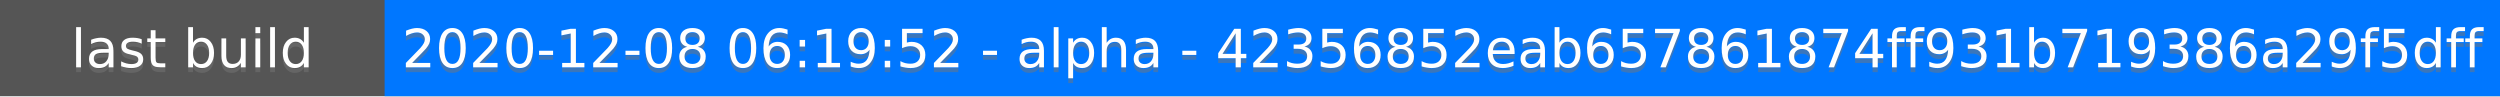
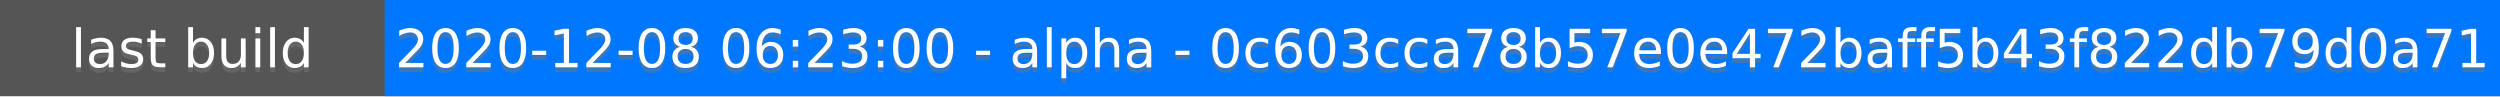
<svg xmlns="http://www.w3.org/2000/svg" height="20" width="520">
  <rect fill="#555" height="20" width="520" />
  <rect fill="#07f" height="20" width="440" x="80" />
  <g fill="#fff" font-family="DejaVu Sans,Verdana,Geneva,sans-serif" font-size="11" text-anchor="middle">
    <text fill-opacity=".5" fill="#777" x="40" y="15">last build</text>
    <text x="40" y="14">last build</text>
-     <text fill-opacity=".5" fill="#777" x="300" y="15">2020-12-08 06:19:52 - alpha - 42356852eab657861874ff931b719386a29f5dff</text>
-     <text x="300" y="14">2020-12-08 06:19:52 - alpha - 42356852eab657861874ff931b719386a29f5dff</text>
+     <text fill-opacity=".5" fill="#777" x="300" y="15">2020-12-08 06:23:00 - alpha - 0c603cca78b57e0e472baff5b43f822db79d0a71</text>
+     <text x="300" y="14">2020-12-08 06:23:00 - alpha - 0c603cca78b57e0e472baff5b43f822db79d0a71</text>
  </g>
</svg>
